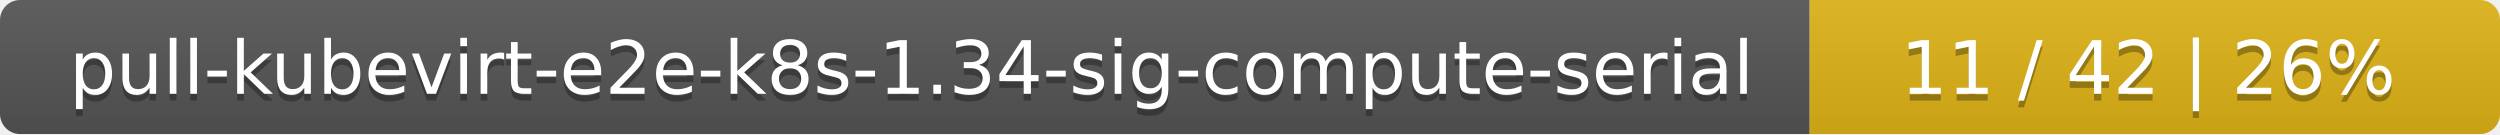
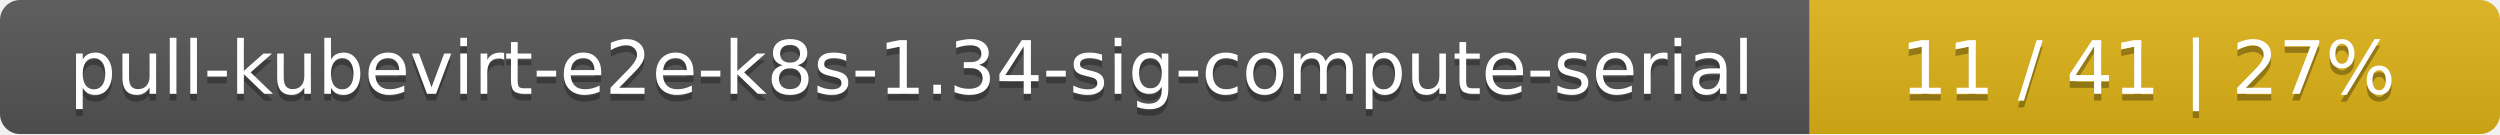
<svg xmlns="http://www.w3.org/2000/svg" width="373" height="20">
  <linearGradient id="smooth" x2="0" y2="100%">
    <stop offset="0" stop-color="#bbb" stop-opacity=".1" />
    <stop offset="1" stop-opacity=".1" />
  </linearGradient>
  <mask id="round">
    <rect width="373" height="20" rx="3" fill="#fff" />
  </mask>
  <g mask="url(#round)">
    <rect width="270" height="20" fill="#555" />
    <rect x="270" width="103" height="20" fill="#dfb317" />
    <rect width="373" height="20" fill="url(#smooth)" />
  </g>
  <g fill="#fff" text-anchor="middle" font-family="DejaVu Sans,Verdana,Geneva,sans-serif" font-size="11">
    <text x="136" y="15" fill="#010101" fill-opacity=".3">pull-kubevirt-e2e-k8s-1.34-sig-compute-serial</text>
    <text x="136" y="14">pull-kubevirt-e2e-k8s-1.34-sig-compute-serial</text>
-     <text x="320.5" y="15" fill="#010101" fill-opacity=".3">11 / 42    |    26%</text>
-     <text x="320.5" y="14">11 / 42    |    26%</text>
+     <text x="320.5" y="15" fill="#010101" fill-opacity=".3">11 / 41    |    27%</text>
+     <text x="320.5" y="14">11 / 41    |    27%</text>
  </g>
</svg>
